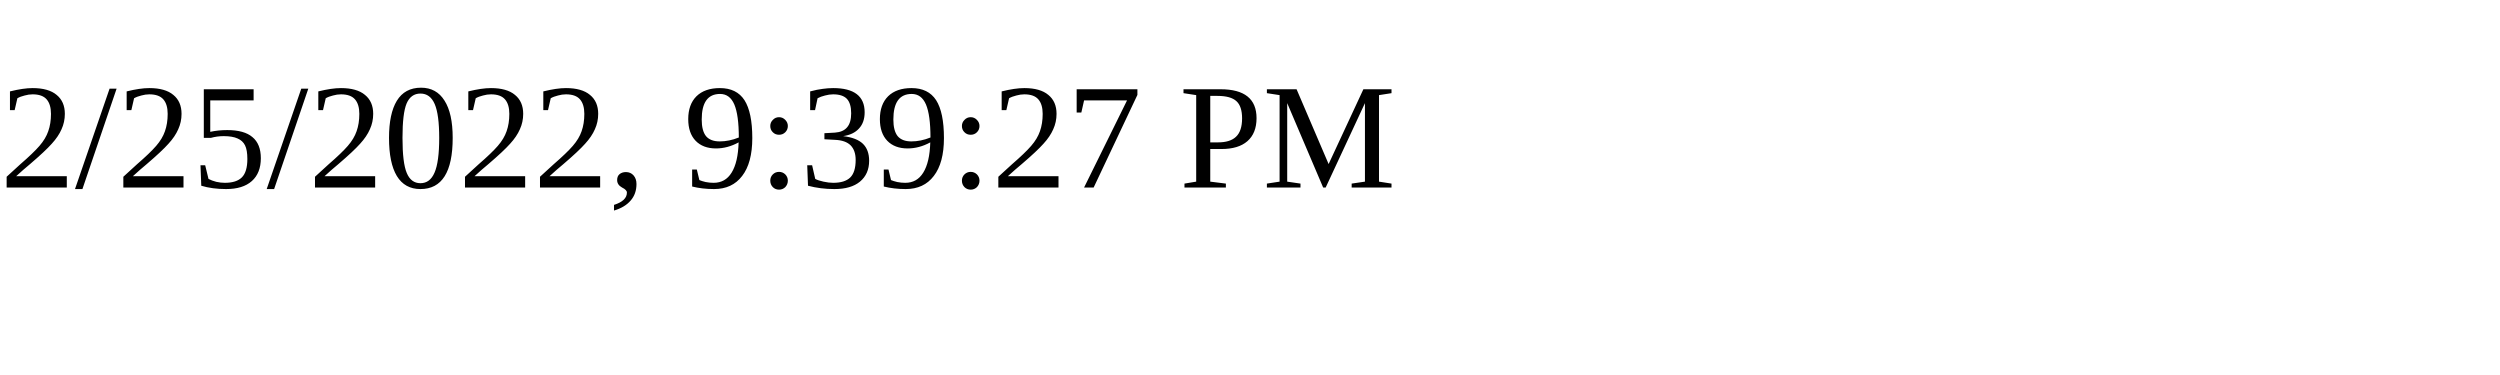
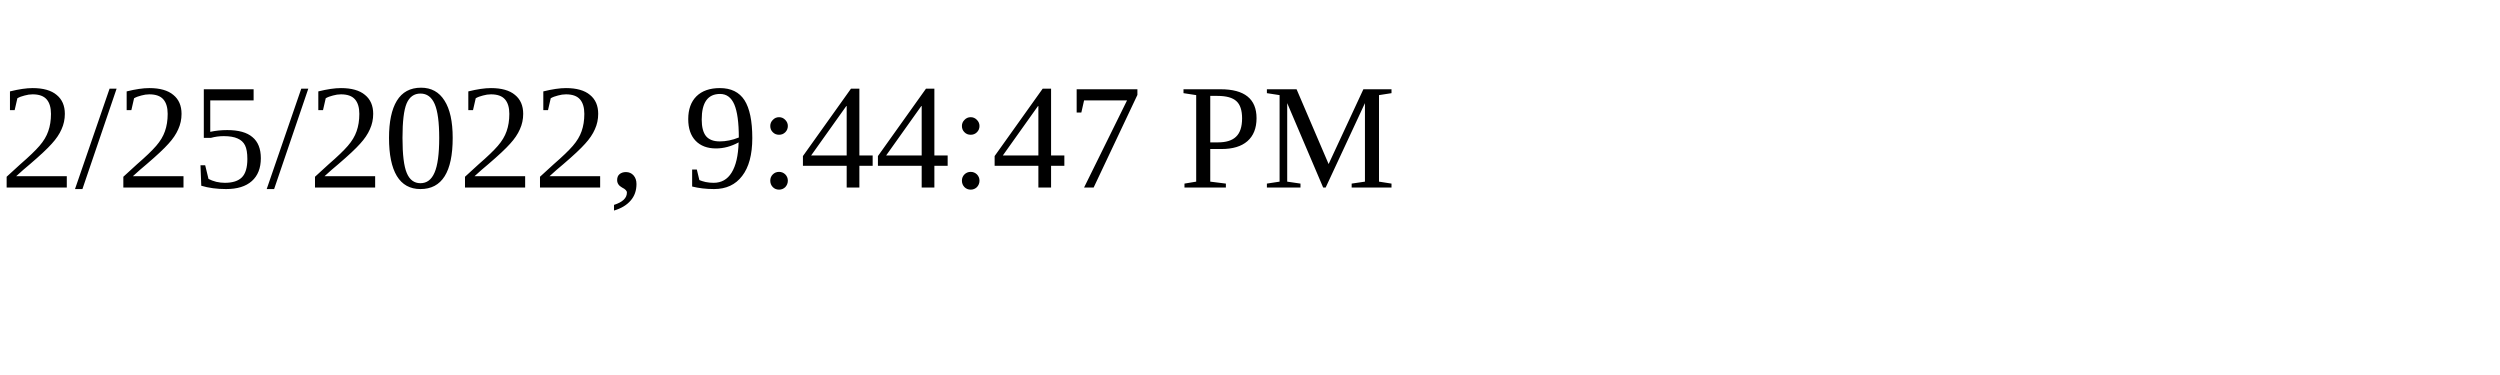
<svg xmlns="http://www.w3.org/2000/svg" height="30" width="200">
-   <text x="0" y="15">2/25/2022, 9:39:27 PM</text>
+   <text x="0" y="15">2/25/2022, 9:44:47 PM</text>
</svg>
